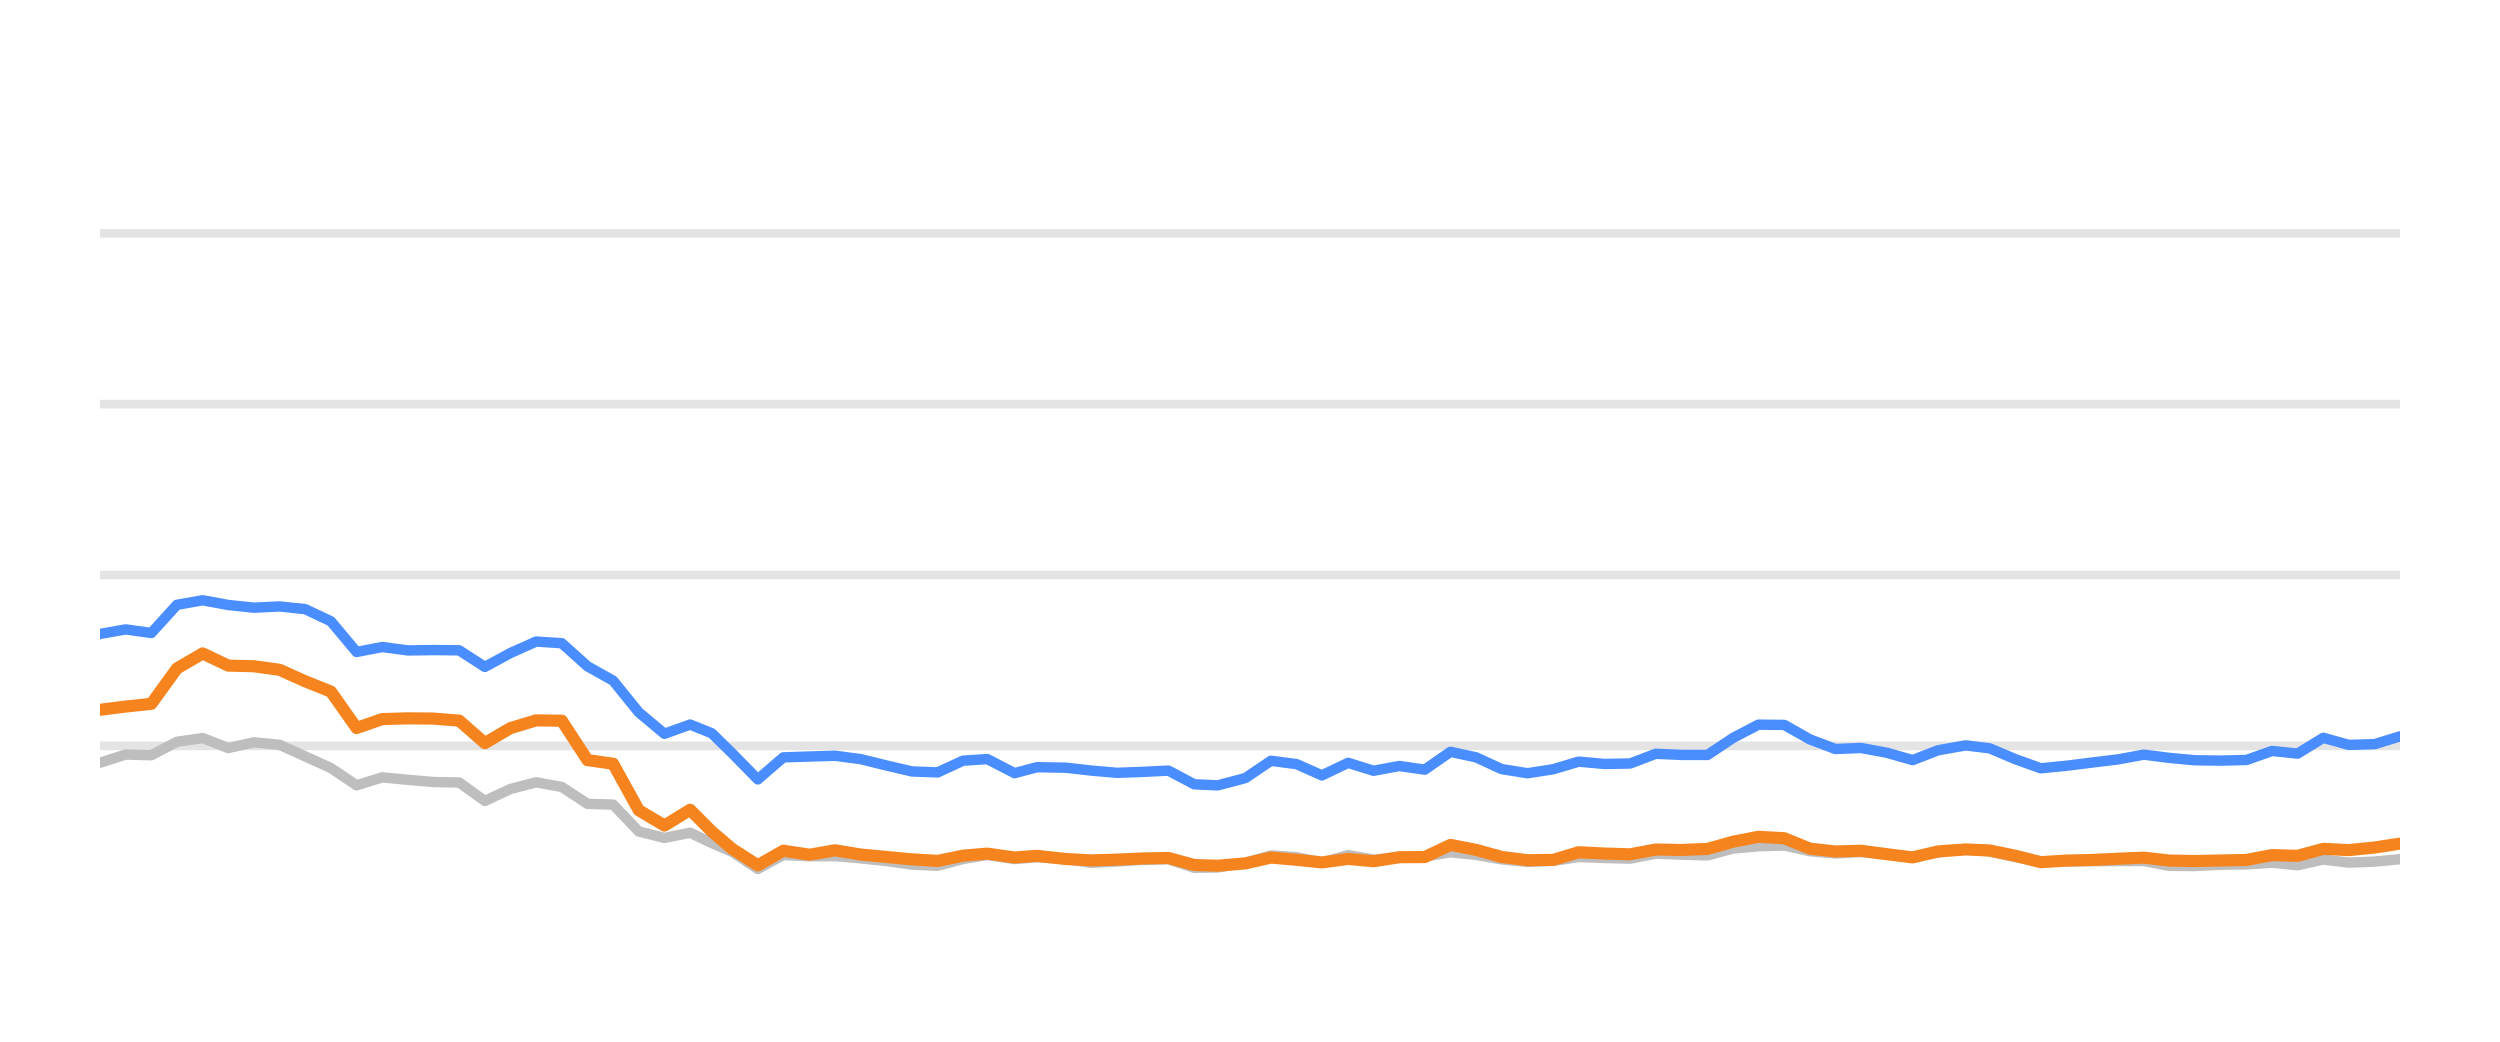
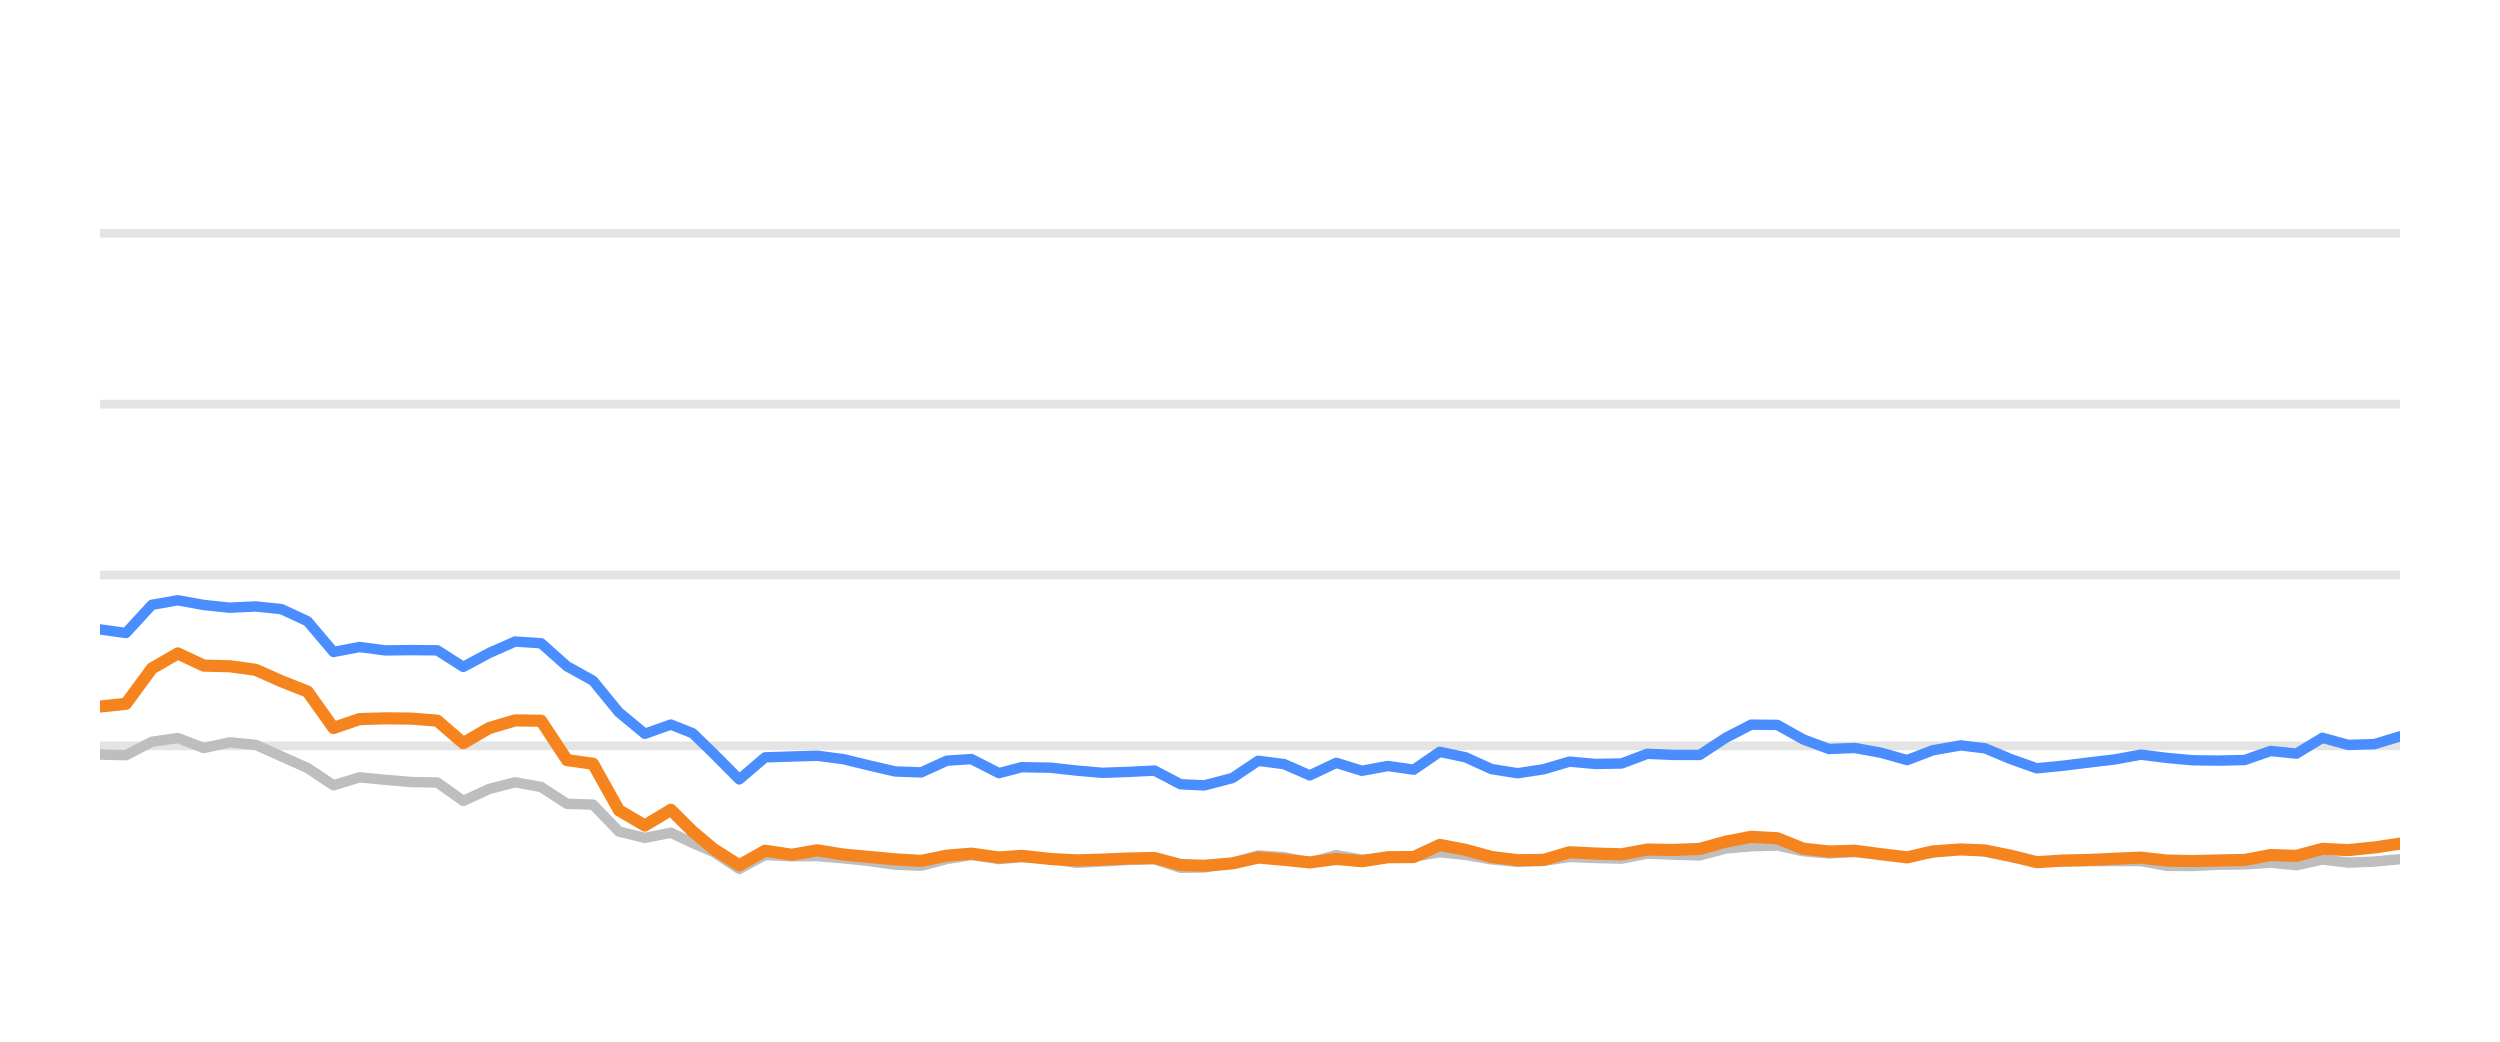
<svg xmlns="http://www.w3.org/2000/svg" width="144pt" height="60pt" viewBox="0 0 144 60" version="1.1">
  <defs>
    <style type="text/css">*{stroke-linejoin: round; stroke-linecap: butt}</style>
  </defs>
  <g id="figure_1">
    <g id="patch_1">
      <path d="M 0 60  L 144 60  L 144 0  L 0 0  L 0 60  z " style="fill: none; opacity: 0" />
    </g>
    <g id="axes_1">
      <g id="patch_2">
        <path d="M 5.76 52.8  L 138.24 52.8  L 138.24 3.6  L 5.76 3.6  L 5.76 52.8  z " style="fill: none" />
      </g>
      <g id="matplotlib.axis_1" />
      <g id="matplotlib.axis_2" />
      <g id="line2d_1">
-         <path d="M 5.76 42.96  L 138.24 42.96  " clip-path="url(#p74d5b58926)" style="fill: none; stroke: #b2b2b2; stroke-opacity: 0.35; stroke-width: 0.5; stroke-linecap: square" />
+         <path d="M 5.76 42.96  L 138.24 42.96  " clip-path="url(#paef74bcb91)" style="fill: none; stroke: #b2b2b2; stroke-opacity: 0.35; stroke-width: 0.5; stroke-linecap: square" />
      </g>
      <g id="line2d_2">
-         <path d="M 5.76 33.12  L 138.24 33.12  " clip-path="url(#p74d5b58926)" style="fill: none; stroke: #b2b2b2; stroke-opacity: 0.35; stroke-width: 0.5; stroke-linecap: square" />
+         <path d="M 5.76 33.12  L 138.24 33.12  " clip-path="url(#paef74bcb91)" style="fill: none; stroke: #b2b2b2; stroke-opacity: 0.35; stroke-width: 0.5; stroke-linecap: square" />
      </g>
      <g id="line2d_3">
-         <path d="M 5.76 23.28  L 138.24 23.28  " clip-path="url(#p74d5b58926)" style="fill: none; stroke: #b2b2b2; stroke-opacity: 0.35; stroke-width: 0.5; stroke-linecap: square" />
+         <path d="M 5.76 23.28  L 138.24 23.28  " clip-path="url(#paef74bcb91)" style="fill: none; stroke: #b2b2b2; stroke-opacity: 0.35; stroke-width: 0.5; stroke-linecap: square" />
      </g>
      <g id="line2d_4">
-         <path d="M 5.76 13.44  L 138.24 13.44  " clip-path="url(#p74d5b58926)" style="fill: none; stroke: #b2b2b2; stroke-opacity: 0.35; stroke-width: 0.5; stroke-linecap: square" />
+         <path d="M 5.76 13.44  L 138.24 13.44  " clip-path="url(#paef74bcb91)" style="fill: none; stroke: #b2b2b2; stroke-opacity: 0.35; stroke-width: 0.5; stroke-linecap: square" />
      </g>
      <g id="line2d_5">
-         <path d="M 5.76 43.934  L 7.238 43.462  L 8.716 43.501  L 10.193 42.724  L 11.671 42.512  L 13.149 43.088  L 14.627 42.758  L 16.105 42.901  L 17.583 43.57  L 19.06 44.239  L 20.538 45.233  L 22.016 44.775  L 23.494 44.918  L 24.972 45.046  L 26.449 45.071  L 27.927 46.133  L 29.405 45.445  L 30.883 45.061  L 32.361 45.331  L 33.839 46.301  L 35.316 46.345  L 36.794 47.895  L 38.272 48.264  L 39.75 47.964  L 40.998 48.559  L 42.172 49.066  L 43.649 50.05  L 45.12 49.248  L 46.632 49.322  L 48.098 49.312  L 49.584 49.44  L 51.059 49.597  L 52.531 49.804  L 54.009 49.868  L 55.469 49.479  L 56.868 49.248  L 58.441 49.484  L 59.733 49.376  L 61.394 49.479  L 62.87 49.7  L 64.34 49.622  L 65.808 49.528  L 67.303 49.494  L 68.785 49.986  L 70.138 49.966  L 71.736 49.7  L 73.207 49.272  L 74.682 49.371  L 76.142 49.681  L 77.654 49.253  L 79.116 49.513  L 80.598 49.405  L 82.067 49.341  L 83.548 49.09  L 85.025 49.243  L 86.492 49.499  L 87.984 49.646  L 89.466 49.587  L 90.934 49.361  L 92.412 49.42  L 93.895 49.459  L 95.37 49.169  L 96.846 49.228  L 98.352 49.272  L 99.834 48.874  L 101.286 48.746  L 102.775 48.702  L 104.254 49.031  L 105.717 49.159  L 107.186 49.08  L 108.686 49.213  L 110.167 49.366  L 111.632 49.11  L 113.219 48.908  L 114.605 49.051  L 116.085 49.371  L 117.548 49.646  L 119.046 49.627  L 120.528 49.602  L 121.997 49.597  L 123.487 49.597  L 124.946 49.873  L 126.425 49.882  L 127.891 49.809  L 129.391 49.789  L 130.872 49.691  L 132.34 49.838  L 133.821 49.509  L 135.293 49.686  L 136.785 49.627  L 138.24 49.489  " clip-path="url(#p74d5b58926)" style="fill: none; stroke: #bebebe; stroke-width: 0.6; stroke-linecap: round" />
+         <path d="M 5.76 43.462  L 7.254 43.501  L 8.749 42.724  L 10.243 42.512  L 11.738 43.088  L 13.232 42.758  L 14.727 42.901  L 16.221 43.57  L 17.716 44.239  L 19.21 45.233  L 20.705 44.775  L 22.199 44.918  L 23.694 45.046  L 25.188 45.071  L 26.683 46.133  L 28.177 45.445  L 29.672 45.061  L 31.166 45.331  L 32.661 46.301  L 34.155 46.345  L 35.65 47.895  L 37.144 48.264  L 38.639 47.964  L 39.901 48.559  L 41.088 49.066  L 42.582 50.05  L 44.07 49.248  L 45.599 49.322  L 47.081 49.312  L 48.584 49.44  L 50.075 49.597  L 51.564 49.804  L 53.058 49.868  L 54.535 49.479  L 55.951 49.248  L 57.541 49.484  L 58.848 49.376  L 60.528 49.479  L 62.02 49.7  L 63.506 49.622  L 64.991 49.528  L 66.503 49.494  L 68.002 49.986  L 69.37 49.966  L 70.985 49.7  L 72.473 49.272  L 73.965 49.371  L 75.442 49.681  L 76.97 49.253  L 78.449 49.513  L 79.947 49.405  L 81.433 49.341  L 82.931 49.09  L 84.425 49.243  L 85.908 49.499  L 87.417 49.646  L 88.916 49.587  L 90.401 49.361  L 91.895 49.42  L 93.395 49.459  L 94.887 49.169  L 96.379 49.228  L 97.902 49.272  L 99.401 48.874  L 100.869 48.746  L 102.375 48.702  L 103.87 49.031  L 105.35 49.159  L 106.836 49.08  L 108.353 49.213  L 109.851 49.366  L 111.331 49.11  L 112.937 48.908  L 114.338 49.051  L 115.835 49.371  L 117.315 49.646  L 118.83 49.627  L 120.329 49.602  L 121.814 49.597  L 123.321 49.597  L 124.796 49.873  L 126.292 49.882  L 127.774 49.809  L 129.291 49.789  L 130.789 49.691  L 132.274 49.838  L 133.771 49.509  L 135.26 49.686  L 136.768 49.627  L 138.24 49.489  " clip-path="url(#paef74bcb91)" style="fill: none; stroke: #bebebe; stroke-width: 0.6; stroke-linecap: round" />
      </g>
      <g id="line2d_6">
-         <path d="M 5.76 36.515  L 7.238 36.254  L 8.716 36.461  L 10.193 34.837  L 11.671 34.576  L 13.149 34.847  L 14.627 35.004  L 16.105 34.931  L 17.583 35.088  L 19.06 35.787  L 20.538 37.553  L 22.016 37.268  L 23.494 37.464  L 24.972 37.445  L 26.449 37.459  L 27.927 38.414  L 29.405 37.612  L 30.883 36.953  L 32.361 37.051  L 33.839 38.379  L 35.316 39.206  L 36.794 41.031  L 38.272 42.266  L 39.75 41.735  L 40.998 42.237  L 42.172 43.388  L 43.649 44.894  L 45.12 43.624  L 46.632 43.575  L 48.098 43.531  L 49.584 43.728  L 51.059 44.092  L 52.531 44.436  L 54.009 44.49  L 55.469 43.816  L 56.868 43.723  L 58.441 44.534  L 59.733 44.19  L 61.394 44.22  L 62.87 44.387  L 64.34 44.515  L 65.808 44.461  L 67.303 44.387  L 68.785 45.174  L 70.138 45.238  L 71.736 44.815  L 73.207 43.821  L 74.682 44.013  L 76.142 44.662  L 77.654 43.939  L 79.116 44.397  L 80.598 44.121  L 82.067 44.333  L 83.548 43.304  L 85.025 43.624  L 86.492 44.298  L 87.984 44.539  L 89.466 44.308  L 90.934 43.87  L 92.412 44.003  L 93.895 43.978  L 95.37 43.418  L 96.846 43.482  L 98.352 43.486  L 99.834 42.498  L 101.286 41.74  L 102.775 41.755  L 104.254 42.591  L 105.717 43.142  L 107.186 43.083  L 108.686 43.359  L 110.167 43.782  L 111.632 43.216  L 113.219 42.935  L 114.605 43.103  L 116.085 43.728  L 117.548 44.254  L 119.046 44.106  L 120.528 43.919  L 121.997 43.742  L 123.487 43.467  L 124.946 43.654  L 126.425 43.791  L 127.891 43.811  L 129.391 43.777  L 130.872 43.255  L 132.34 43.408  L 133.821 42.498  L 135.293 42.906  L 136.785 42.862  L 138.24 42.414  " clip-path="url(#p74d5b58926)" style="fill: none; stroke: #4a8dff; stroke-width: 0.6; stroke-linecap: round" />
+         <path d="M 5.76 36.254  L 7.254 36.461  L 8.749 34.837  L 10.243 34.576  L 11.738 34.847  L 13.232 35.004  L 14.727 34.931  L 16.221 35.088  L 17.716 35.787  L 19.21 37.553  L 20.705 37.268  L 22.199 37.464  L 23.694 37.445  L 25.188 37.459  L 26.683 38.414  L 28.177 37.612  L 29.672 36.953  L 31.166 37.051  L 32.661 38.379  L 34.155 39.206  L 35.65 41.031  L 37.144 42.266  L 38.639 41.735  L 39.901 42.237  L 41.088 43.388  L 42.582 44.894  L 44.07 43.624  L 45.599 43.575  L 47.081 43.531  L 48.584 43.728  L 50.075 44.092  L 51.564 44.436  L 53.058 44.49  L 54.535 43.816  L 55.951 43.723  L 57.541 44.534  L 58.848 44.19  L 60.528 44.22  L 62.02 44.387  L 63.506 44.515  L 64.991 44.461  L 66.503 44.387  L 68.002 45.174  L 69.37 45.238  L 70.985 44.815  L 72.473 43.821  L 73.965 44.013  L 75.442 44.662  L 76.97 43.939  L 78.449 44.397  L 79.947 44.121  L 81.433 44.333  L 82.931 43.304  L 84.425 43.624  L 85.908 44.298  L 87.417 44.539  L 88.916 44.308  L 90.401 43.87  L 91.895 44.003  L 93.395 43.978  L 94.887 43.418  L 96.379 43.482  L 97.902 43.486  L 99.401 42.498  L 100.869 41.74  L 102.375 41.755  L 103.87 42.591  L 105.35 43.142  L 106.836 43.083  L 108.353 43.359  L 109.851 43.782  L 111.331 43.216  L 112.937 42.935  L 114.338 43.103  L 115.835 43.728  L 117.315 44.254  L 118.83 44.106  L 120.329 43.919  L 121.814 43.742  L 123.321 43.467  L 124.796 43.654  L 126.292 43.791  L 127.774 43.811  L 129.291 43.777  L 130.789 43.255  L 132.274 43.408  L 133.771 42.498  L 135.26 42.906  L 136.768 42.862  L 138.24 42.414  " clip-path="url(#paef74bcb91)" style="fill: none; stroke: #4a8dff; stroke-width: 0.6; stroke-linecap: round" />
      </g>
      <g id="line2d_7">
-         <path d="M 5.76 40.884  L 7.238 40.697  L 8.716 40.539  L 10.193 38.502  L 11.671 37.637  L 13.149 38.34  L 14.627 38.375  L 16.105 38.581  L 17.583 39.245  L 19.06 39.836  L 20.538 41.932  L 22.016 41.42  L 23.494 41.376  L 24.972 41.391  L 26.449 41.509  L 27.927 42.803  L 29.405 41.937  L 30.883 41.494  L 32.361 41.514  L 33.839 43.782  L 35.316 43.993  L 36.794 46.67  L 38.272 47.55  L 39.75 46.645  L 40.998 47.895  L 42.172 48.894  L 43.649 49.843  L 45.12 49.002  L 46.632 49.233  L 48.098 48.977  L 49.584 49.223  L 51.059 49.361  L 52.531 49.499  L 54.009 49.587  L 55.469 49.287  L 56.868 49.169  L 58.441 49.39  L 59.733 49.297  L 61.394 49.479  L 62.87 49.558  L 64.34 49.513  L 65.808 49.449  L 67.303 49.42  L 68.785 49.823  L 70.138 49.868  L 71.736 49.73  L 73.207 49.395  L 74.682 49.523  L 76.142 49.676  L 77.654 49.474  L 79.116 49.607  L 80.598 49.376  L 82.067 49.366  L 83.548 48.667  L 85.025 48.953  L 86.492 49.361  L 87.984 49.548  L 89.466 49.528  L 90.934 49.09  L 92.412 49.164  L 93.895 49.208  L 95.37 48.933  L 96.846 48.957  L 98.352 48.898  L 99.834 48.48  L 101.286 48.2  L 102.775 48.283  L 104.254 48.884  L 105.717 49.046  L 107.186 49.002  L 108.686 49.203  L 110.167 49.386  L 111.632 49.041  L 113.219 48.928  L 114.605 48.987  L 116.085 49.292  L 117.548 49.661  L 119.046 49.568  L 120.528 49.533  L 121.997 49.464  L 123.487 49.4  L 124.946 49.568  L 126.425 49.597  L 127.891 49.563  L 129.391 49.533  L 130.872 49.253  L 132.34 49.297  L 133.821 48.894  L 135.293 48.967  L 136.785 48.815  L 138.24 48.593  " clip-path="url(#p74d5b58926)" style="fill: none; stroke: #f5841e; stroke-width: 0.7; stroke-linecap: round" />
+         <path d="M 5.76 40.697  L 7.254 40.539  L 8.749 38.502  L 10.243 37.637  L 11.738 38.34  L 13.232 38.375  L 14.727 38.581  L 16.221 39.245  L 17.716 39.836  L 19.21 41.932  L 20.705 41.42  L 22.199 41.376  L 23.694 41.391  L 25.188 41.509  L 26.683 42.803  L 28.177 41.937  L 29.672 41.494  L 31.166 41.514  L 32.661 43.782  L 34.155 43.993  L 35.65 46.67  L 37.144 47.55  L 38.639 46.645  L 39.901 47.895  L 41.088 48.894  L 42.582 49.843  L 44.07 49.002  L 45.599 49.233  L 47.081 48.977  L 48.584 49.223  L 50.075 49.361  L 51.564 49.499  L 53.058 49.587  L 54.535 49.287  L 55.951 49.169  L 57.541 49.39  L 58.848 49.297  L 60.528 49.479  L 62.02 49.558  L 63.506 49.513  L 64.991 49.449  L 66.503 49.42  L 68.002 49.823  L 69.37 49.868  L 70.985 49.73  L 72.473 49.395  L 73.965 49.523  L 75.442 49.676  L 76.97 49.474  L 78.449 49.607  L 79.947 49.376  L 81.433 49.366  L 82.931 48.667  L 84.425 48.953  L 85.908 49.361  L 87.417 49.548  L 88.916 49.528  L 90.401 49.09  L 91.895 49.164  L 93.395 49.208  L 94.887 48.933  L 96.379 48.957  L 97.902 48.898  L 99.401 48.48  L 100.869 48.2  L 102.375 48.283  L 103.87 48.884  L 105.35 49.046  L 106.836 49.002  L 108.353 49.203  L 109.851 49.386  L 111.331 49.041  L 112.937 48.928  L 114.338 48.987  L 115.835 49.292  L 117.315 49.661  L 118.83 49.568  L 120.329 49.533  L 121.814 49.464  L 123.321 49.4  L 124.796 49.568  L 126.292 49.597  L 127.774 49.563  L 129.291 49.533  L 130.789 49.253  L 132.274 49.297  L 133.771 48.894  L 135.26 48.967  L 136.768 48.815  L 138.24 48.593  " clip-path="url(#paef74bcb91)" style="fill: none; stroke: #f5841e; stroke-width: 0.7; stroke-linecap: round" />
      </g>
    </g>
  </g>
  <defs>
-     <clipPath id="p74d5b58926">
+     <clipPath id="paef74bcb91">
      <rect x="5.76" y="3.6" width="132.48" height="49.2" />
    </clipPath>
  </defs>
</svg>
